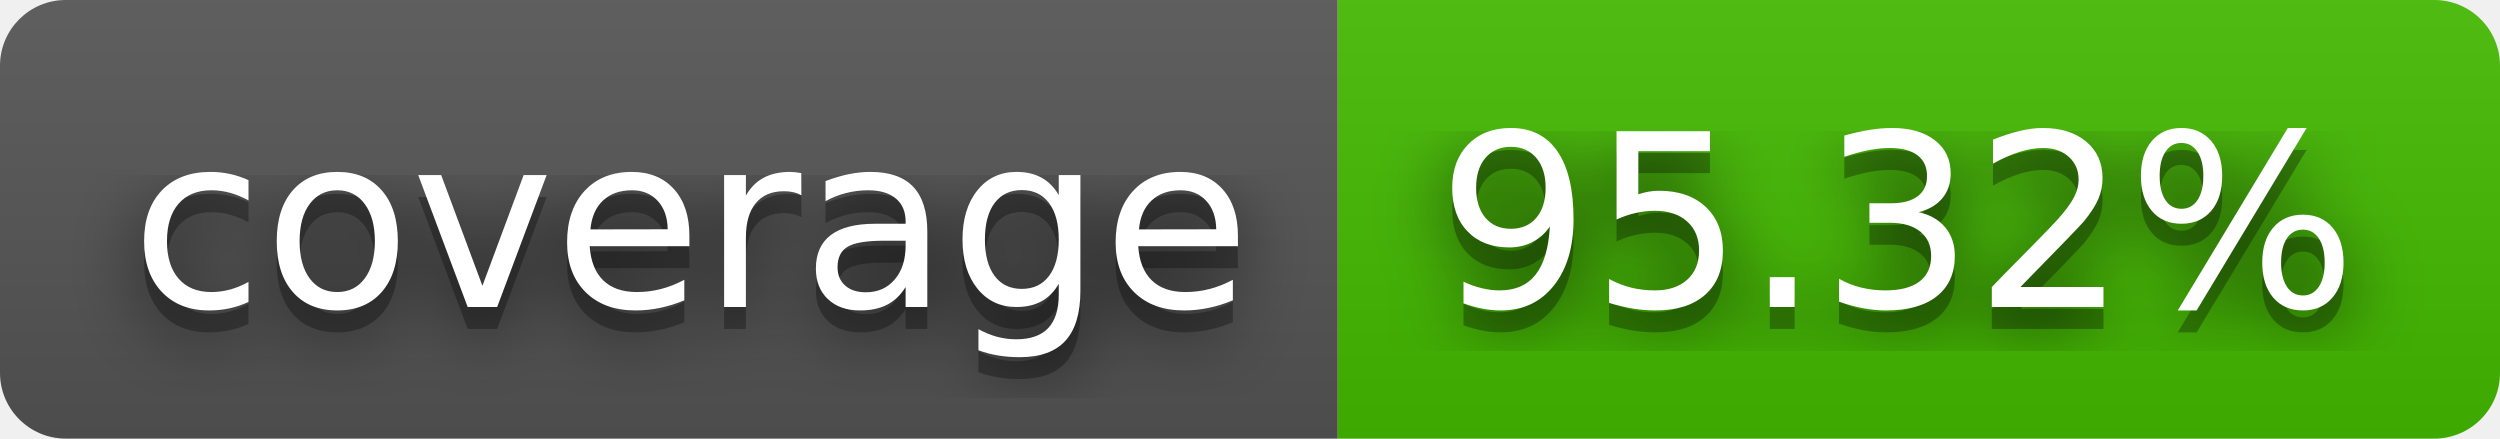
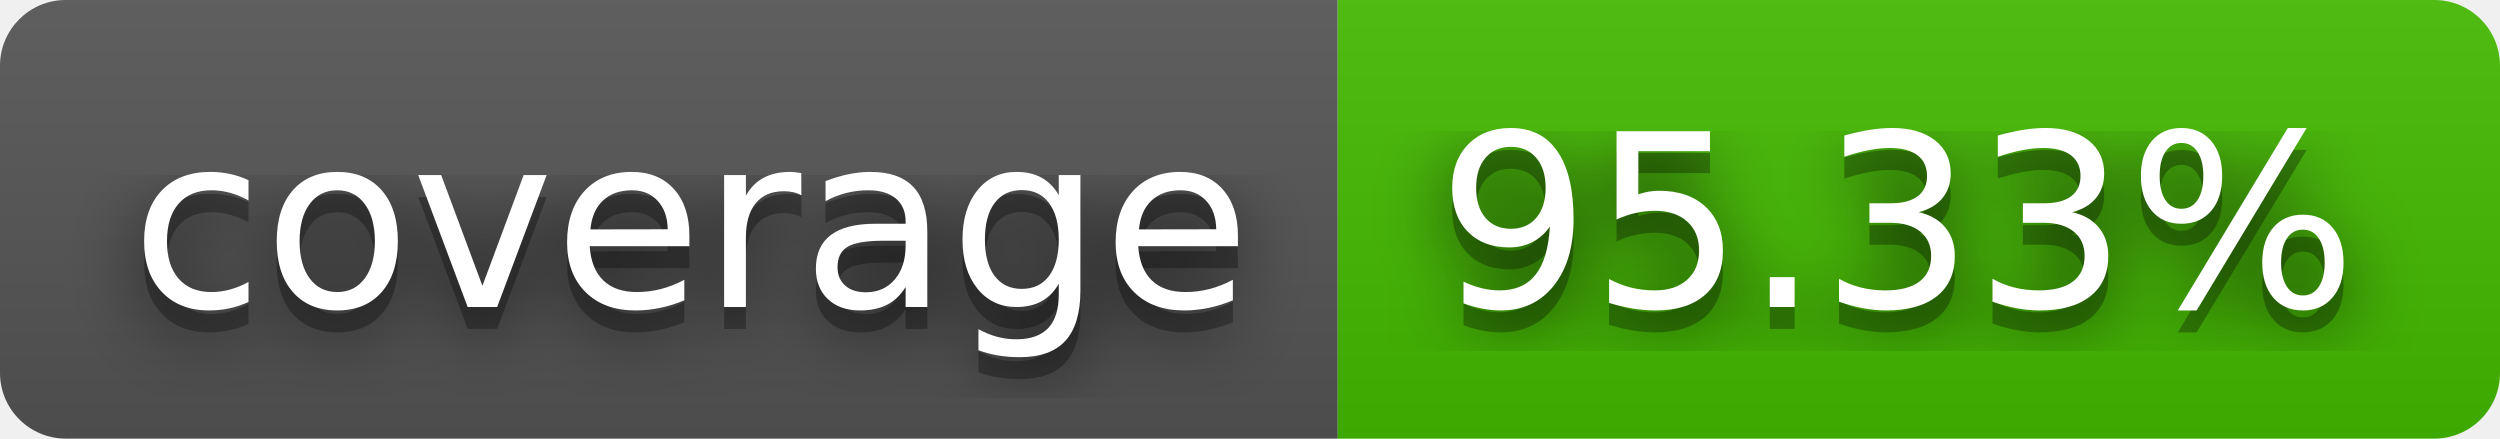
- <svg xmlns="http://www.w3.org/2000/svg" width="114" height="20" role="img" aria-label="coverage: 95.32%">
+ <svg xmlns="http://www.w3.org/2000/svg" width="114" height="20" role="img" aria-label="coverage: 95.33%">
  <filter id="blur">
    <feGaussianBlur stdDeviation="16" />
  </filter>
  <linearGradient id="s" x2="0" y2="100%">
    <stop offset="0" stop-color="#bbb" stop-opacity=".1" />
    <stop offset="1" stop-opacity=".1" />
  </linearGradient>
  <clipPath id="r">
    <rect width="114" height="20" rx="3" />
  </clipPath>
  <g clip-path="url(#r)">
    <rect width="61" height="20" fill="#555" />
    <rect x="61" width="53" height="20" fill="#4b0" />
    <rect width="114" height="20" fill="url(#s)" />
  </g>
  <g fill="#fff" text-anchor="middle" font-family="Verdana,Geneva,DejaVu Sans,sans-serif" text-rendering="geometricPrecision" font-size="110">
    <g transform="scale(.1)">
      <g aria-hidden="true" fill="#010101">
        <text x="315" y="150" fill-opacity=".8" filter="url(#blur)" textLength="510">coverage</text>
        <text x="315" y="150" fill-opacity=".3" textLength="510">coverage</text>
      </g>
      <text x="315" y="140" textLength="510">coverage</text>
    </g>
    <g transform="scale(.1)">
      <g aria-hidden="true" fill="#010101">
-         <text x="865" y="150" fill-opacity=".8" filter="url(#blur)" textLength="430">95.32%</text>
-         <text x="865" y="150" fill-opacity=".3" textLength="430">95.32%</text>
+         <text x="865" y="150" fill-opacity=".8" filter="url(#blur)" textLength="430">95.33%</text>
+         <text x="865" y="150" fill-opacity=".3" textLength="430">95.33%</text>
      </g>
-       <text x="865" y="140" textLength="430">95.32%</text>
+       <text x="865" y="140" textLength="430">95.33%</text>
    </g>
  </g>
</svg>
